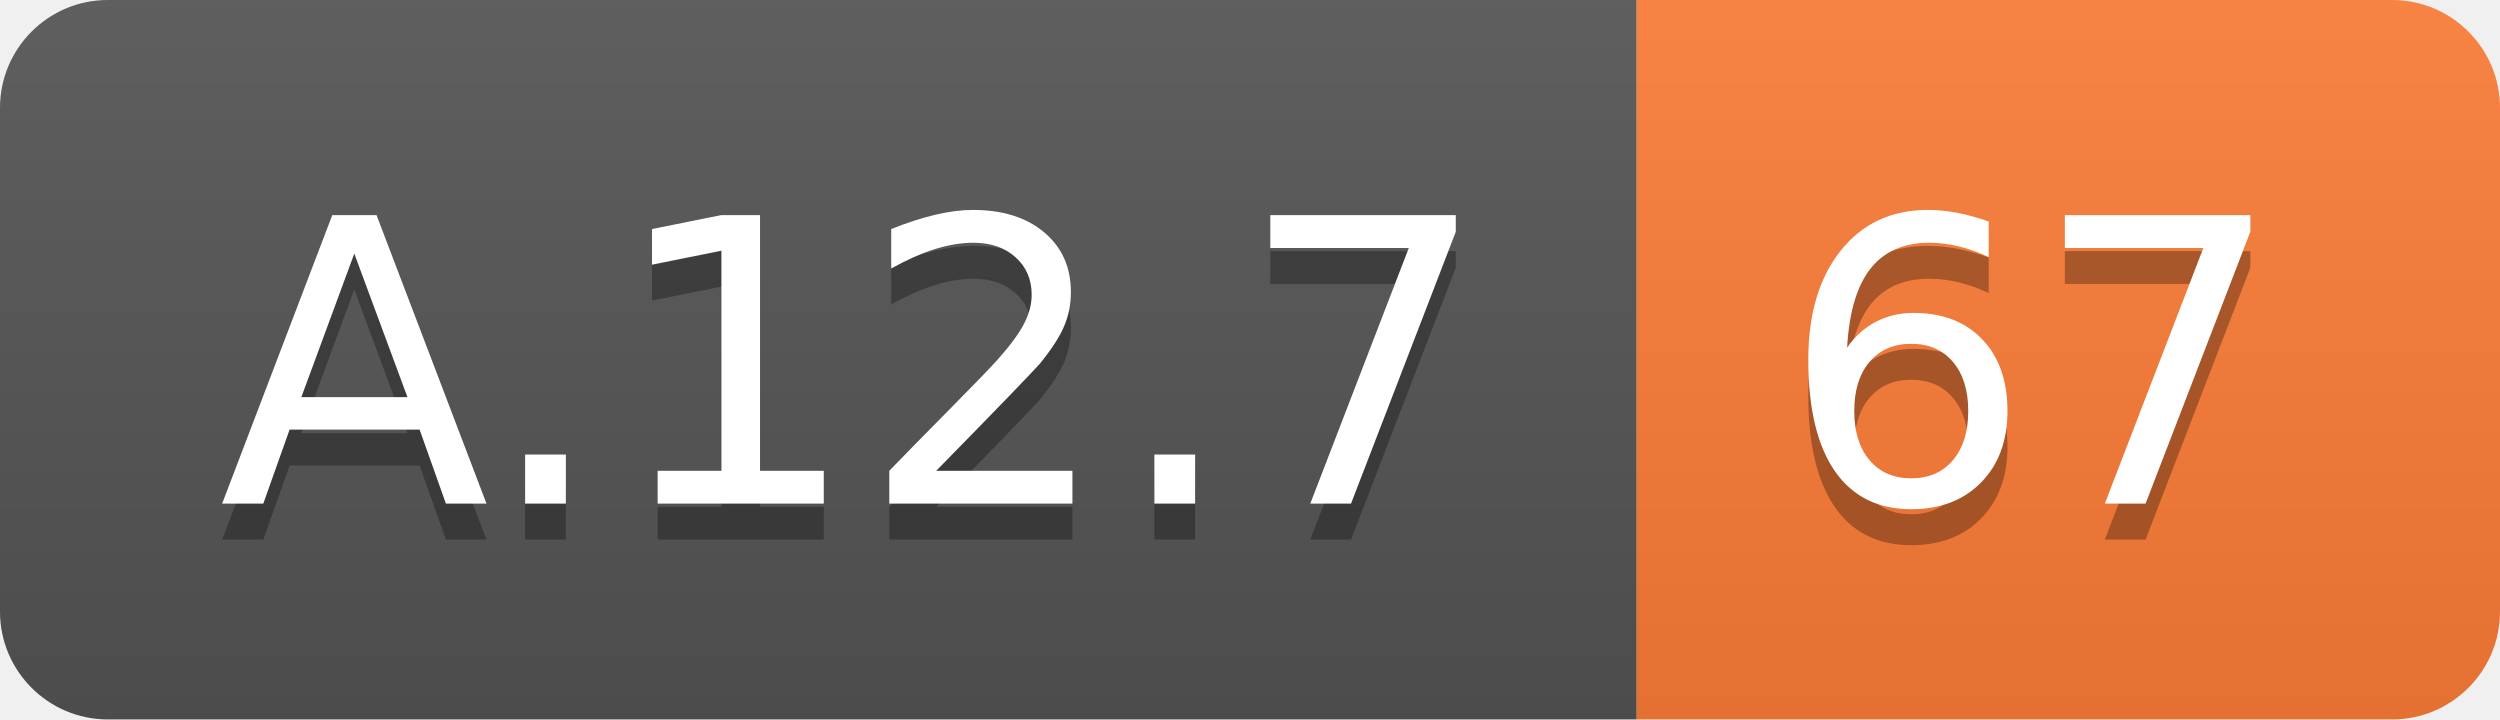
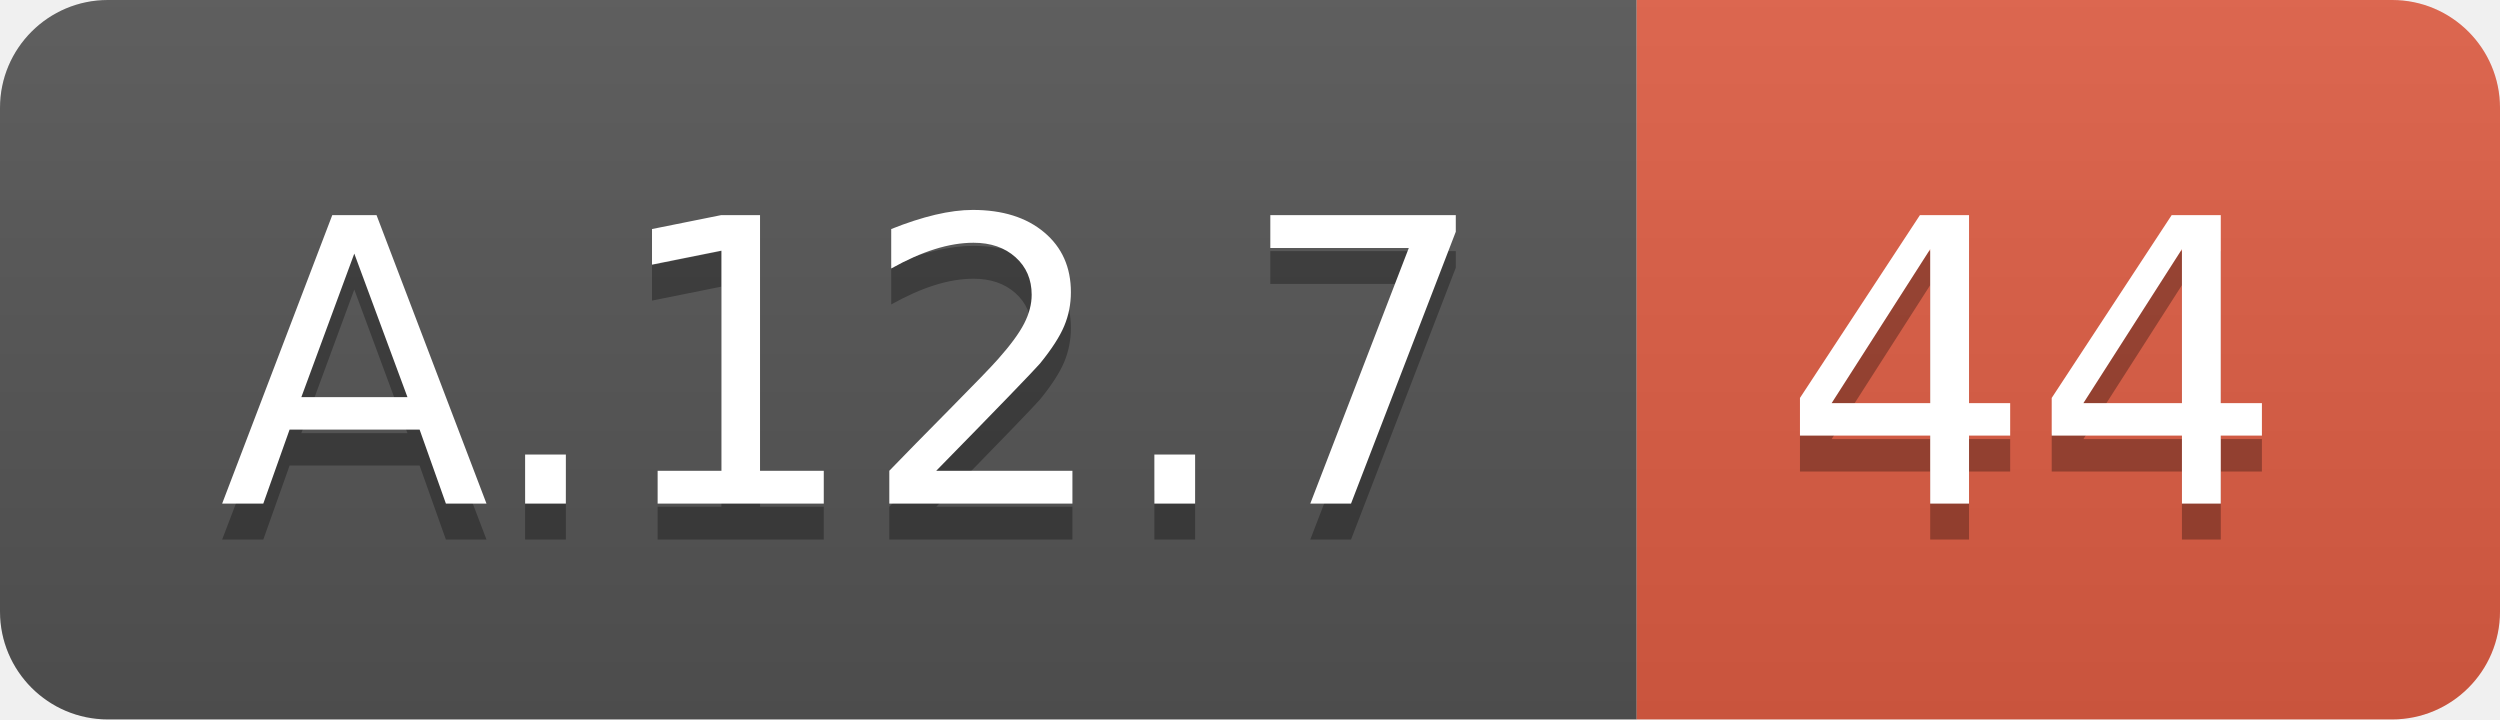
<svg xmlns="http://www.w3.org/2000/svg" width="69.5" height="20">
  <linearGradient id="smooth" x2="0" y2="100%">
    <stop offset="0" stop-color="#bbb" stop-opacity=".1" />
    <stop offset="1" stop-opacity=".1" />
  </linearGradient>
  <clipPath id="round">
    <rect width="69.5" height="20" rx="3" fill="#fff" />
  </clipPath>
  <g clip-path="url(#round)">
    <rect width="45.5" height="20" fill="#555" />
-     <rect x="45.5" width="24.0" height="20" fill="#fe7d37" />
+     <rect x="45.5" width="24.0" height="20" fill="#e05d44" />
    <rect width="69.5" height="20" fill="url(#smooth)" />
  </g>
  <g fill="#fff" text-anchor="middle" font-family="DejaVu Sans,Verdana,Geneva,sans-serif" font-size="110">
    <text x="237.5" y="150" fill="#010101" fill-opacity=".3" transform="scale(0.1)" textLength="355.0" lengthAdjust="spacing">A.12.7</text>
    <text x="237.5" y="140" transform="scale(0.1)" textLength="355.0" lengthAdjust="spacing">A.12.7</text>
-     <text x="565.0" y="150" fill="#010101" fill-opacity=".3" transform="scale(0.1)" textLength="140.0" lengthAdjust="spacing">67</text>
-     <text x="565.0" y="140" transform="scale(0.1)" textLength="140.0" lengthAdjust="spacing">67</text>
+     <text x="565.0" y="150" fill="#010101" fill-opacity=".3" transform="scale(0.1)" textLength="140.0" lengthAdjust="spacing">44</text>
+     <text x="565.0" y="140" transform="scale(0.1)" textLength="140.0" lengthAdjust="spacing">44</text>
  </g>
</svg>
